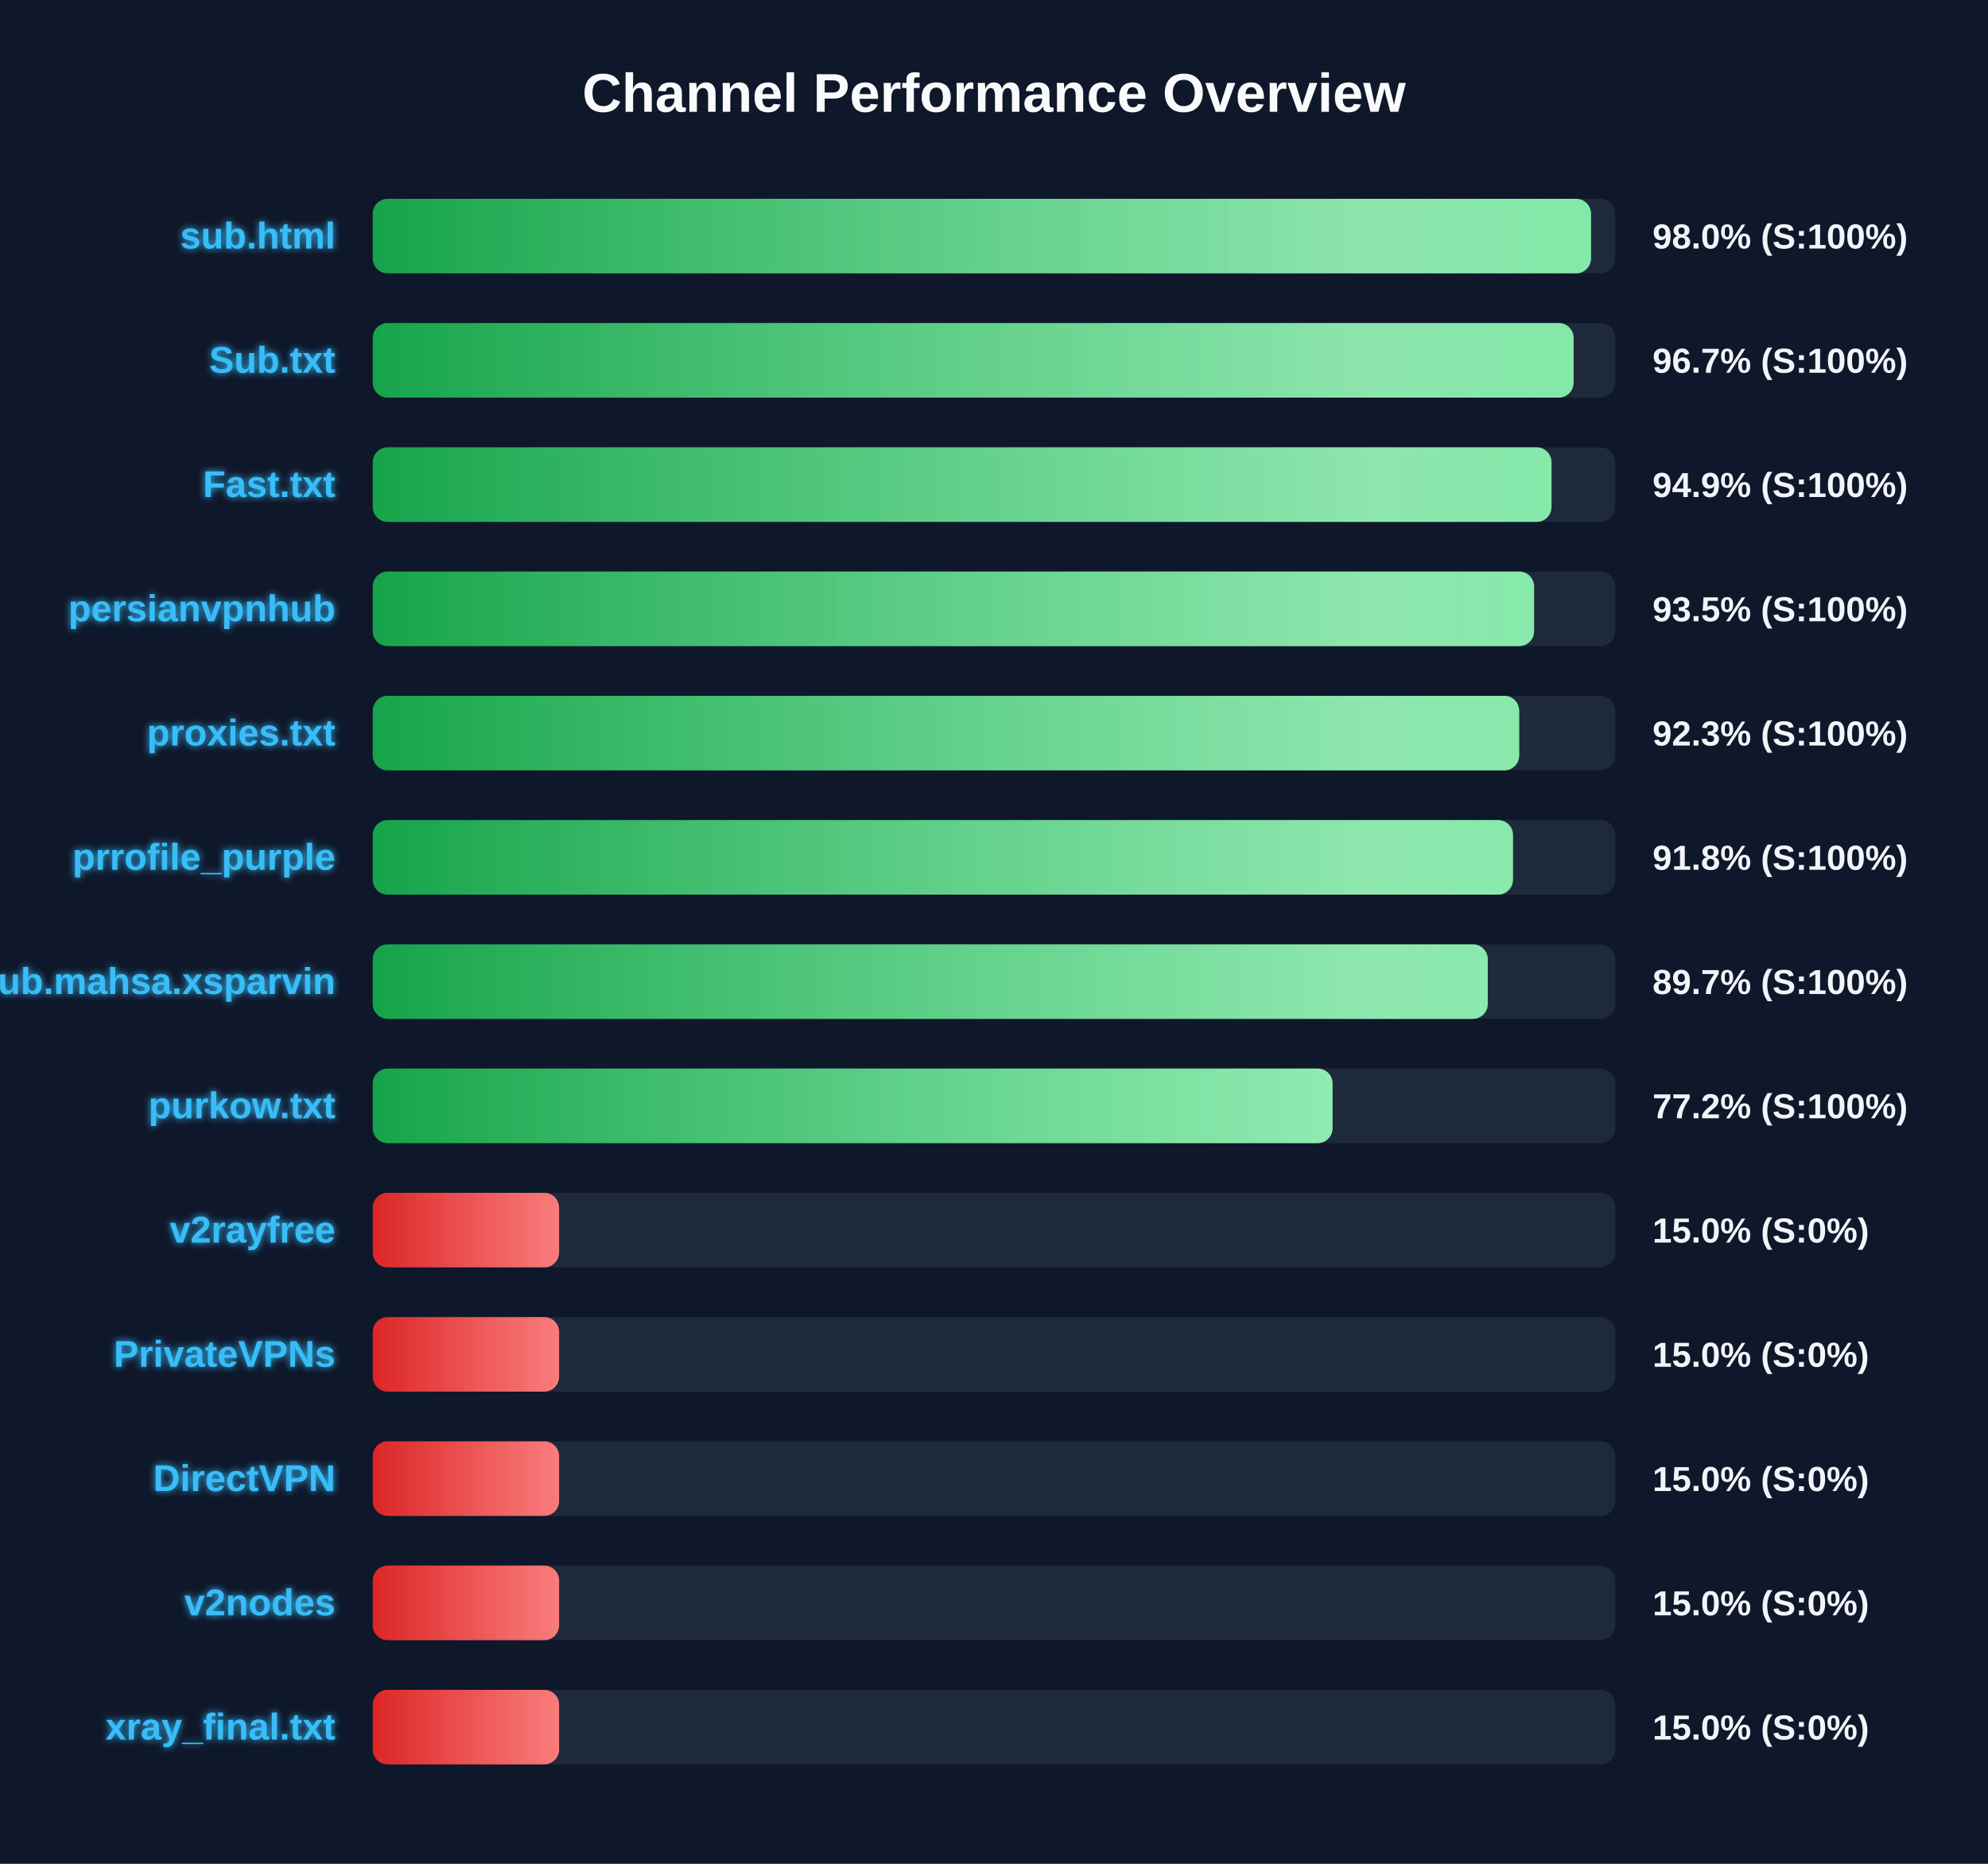
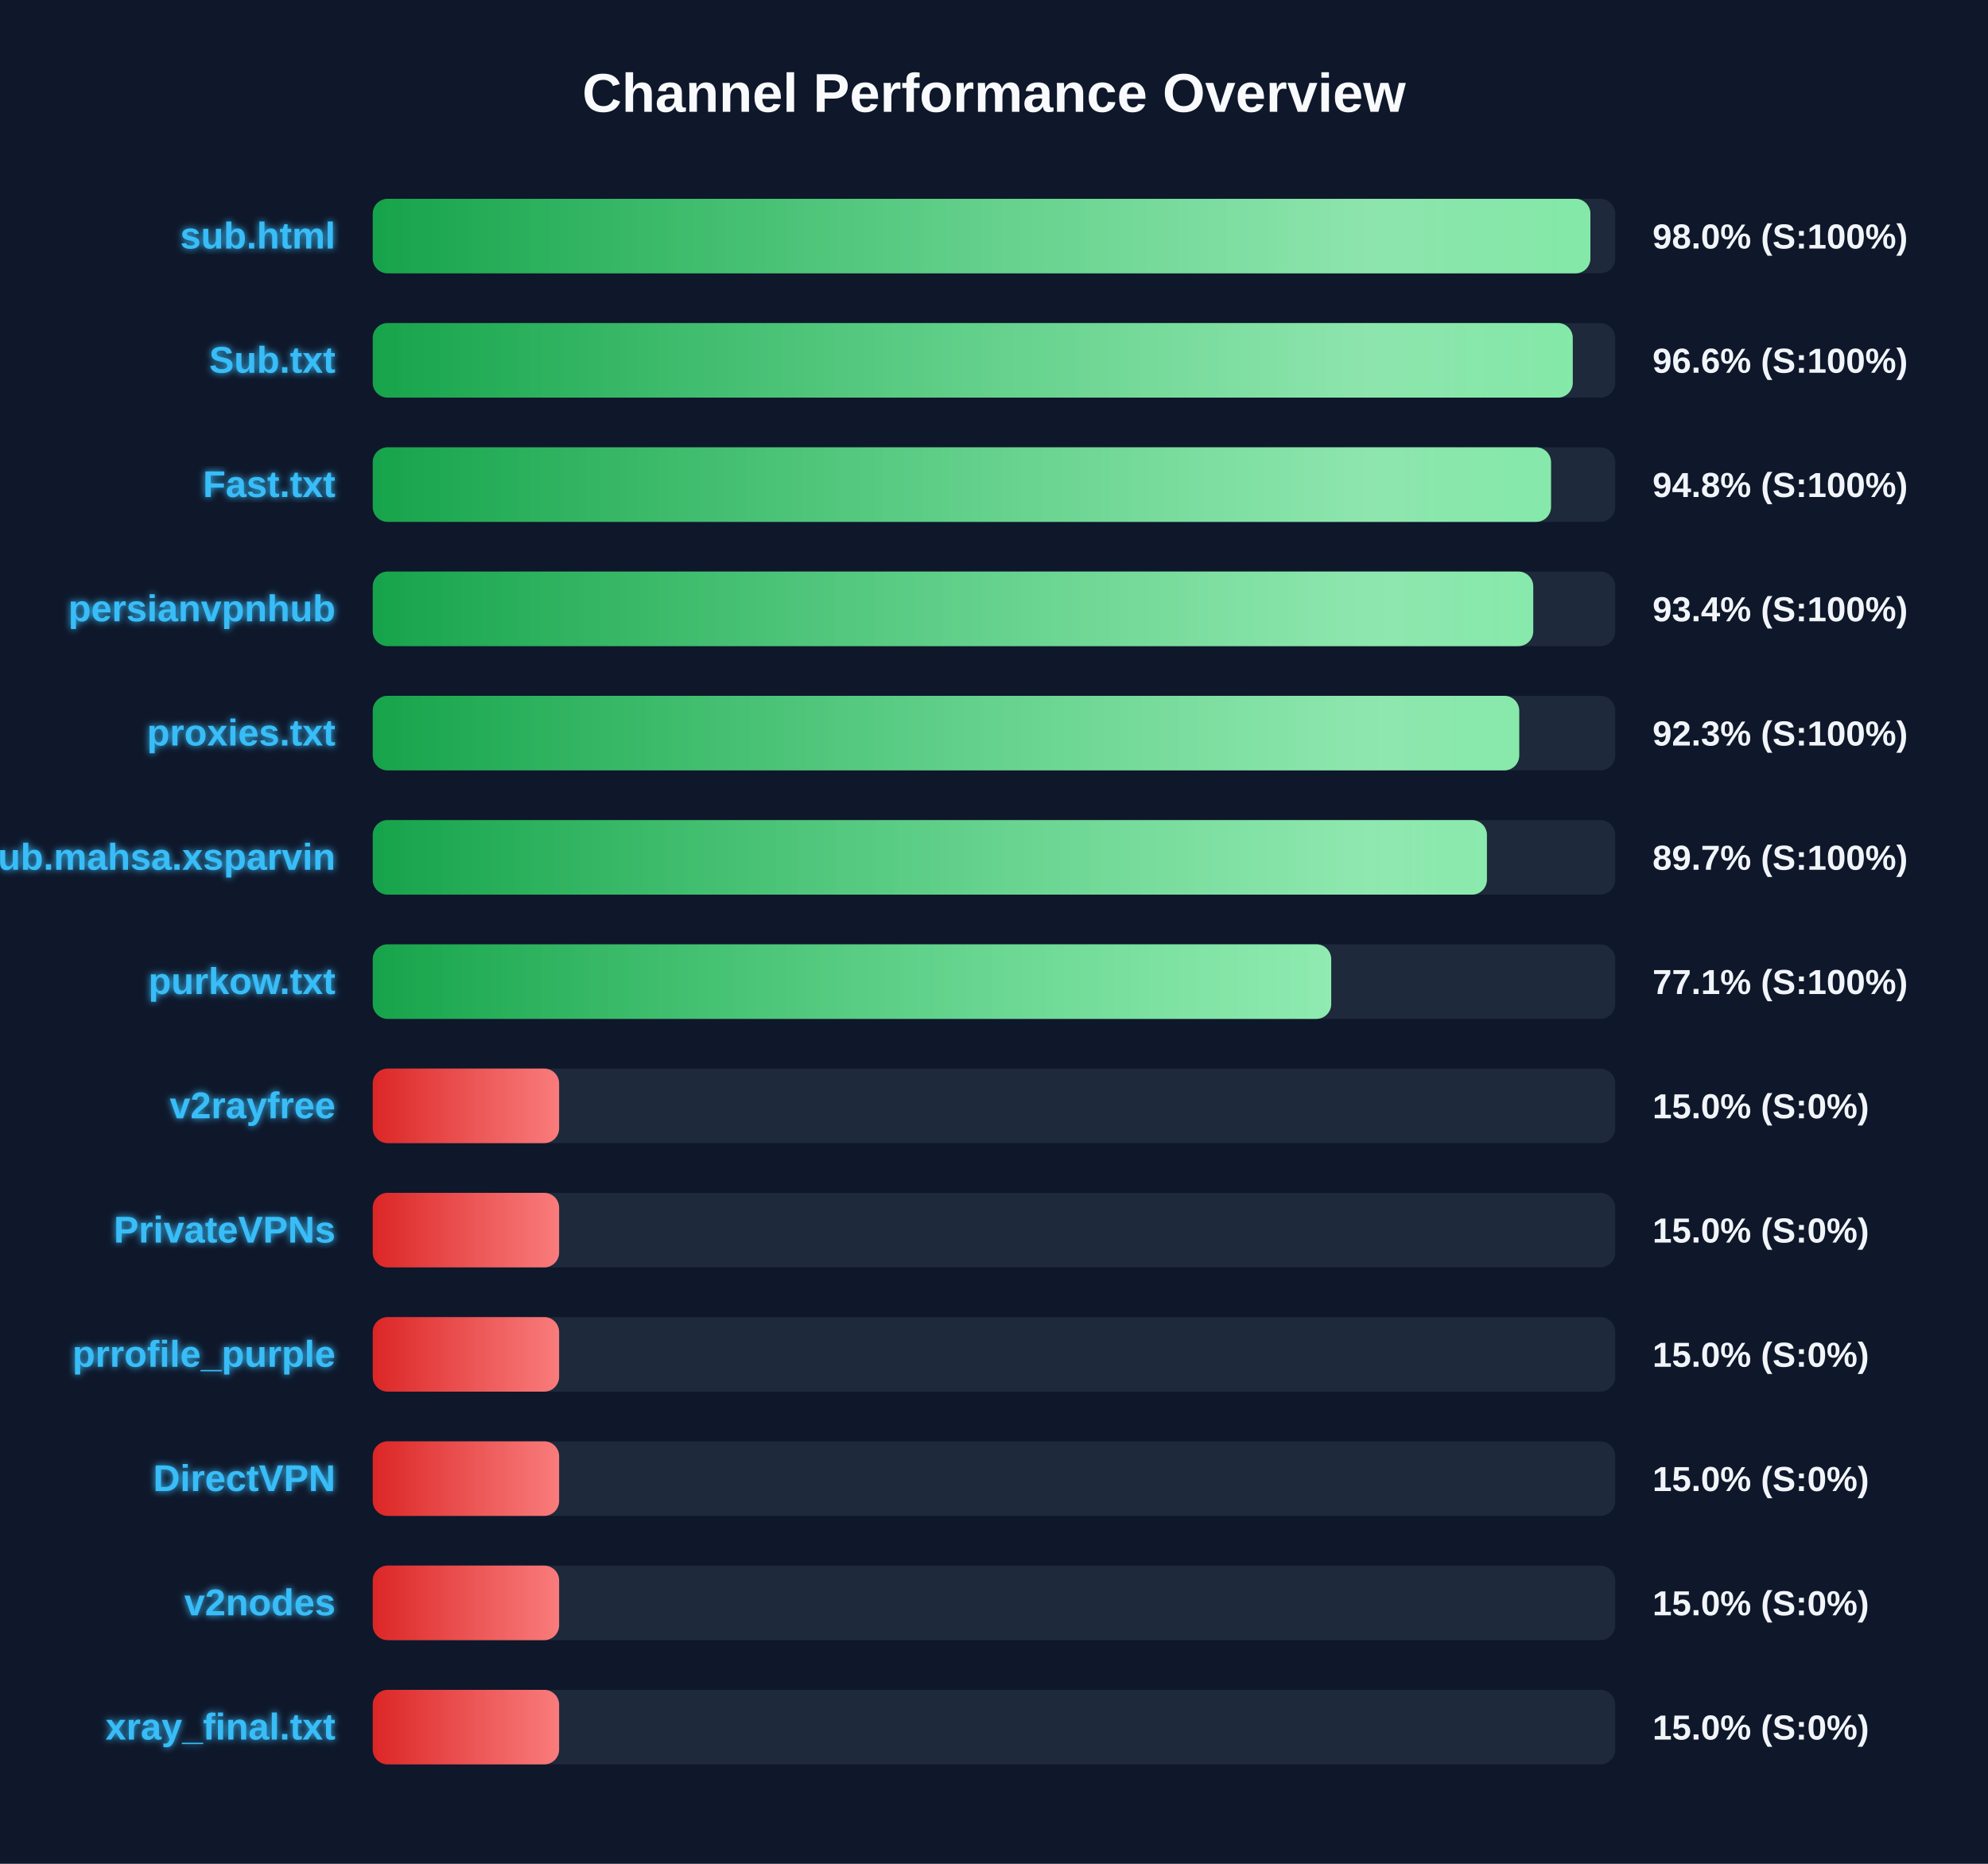
<svg xmlns="http://www.w3.org/2000/svg" width="800" height="750" version="1.1">
  <defs>
    <linearGradient id="grad-green" x1="0%" y1="0%" x2="100%" y2="0%">
      <stop offset="0%" stop-color="#16a34a" />
      <stop offset="100%" stop-color="#4ade80" />
    </linearGradient>
    <linearGradient id="grad-yellow" x1="0%" y1="0%" x2="100%" y2="0%">
      <stop offset="0%" stop-color="#ca8a04" />
      <stop offset="100%" stop-color="#fde047" />
    </linearGradient>
    <linearGradient id="grad-red" x1="0%" y1="0%" x2="100%" y2="0%">
      <stop offset="0%" stop-color="#dc2626" />
      <stop offset="100%" stop-color="#f87171" />
    </linearGradient>
    <linearGradient id="shimmer" x1="0%" y1="0%" x2="100%" y2="0%">
      <stop offset="0%" stop-color="rgba(255,255,255,0)" />
      <stop offset="50%" stop-color="rgba(255,255,255,0.4)" />
      <stop offset="100%" stop-color="rgba(255,255,255,0)" />
    </linearGradient>
    <filter id="glow" x="-20%" y="-20%" width="140%" height="140%">
      <feGaussianBlur stdDeviation="1.5" result="blur" />
      <feComposite in="SourceGraphic" in2="blur" operator="over" />
    </filter>
  </defs>
  <style>
        .bg-rect { fill: #0f172a; }
        .title { font: bold 22px 'Segoe UI', Arial, sans-serif; fill: #f8fafc; }
        .row { font: bold 15px 'Segoe UI', Arial, sans-serif; fill: #38bdf8; filter: url(#glow); }
        .score { font: bold 14px 'Segoe UI', Arial, sans-serif; fill: #f1f5f9; }
        @keyframes shimmer-anim {
            0% { transform: translateX(-100%); }
            100% { transform: translateX(200%); }
        }
        .shimmer-rect {
            animation: shimmer-anim 2.5s infinite linear;
        }
    </style>
  <rect width="100%" height="100%" class="bg-rect" />
  <text x="400" y="45" text-anchor="middle" class="title">Channel Performance Overview</text>
  <rect x="150" y="80" width="500" height="30" fill="#1e293b" rx="6" />
  <clipPath id="clip-0">
-     <rect x="150" y="80" width="490.25" height="30" rx="6" />
+     <rect x="150" y="80" width="490.0" height="30" rx="6" />
  </clipPath>
-   <rect x="150" y="80" width="490.25" height="30" fill="url(#grad-green)" rx="6" />
+   <rect x="150" y="80" width="490.0" height="30" fill="url(#grad-green)" rx="6" />
  <g clip-path="url(#clip-0)">
    <rect x="150" y="80" width="100%" height="30" fill="url(#shimmer)" class="shimmer-rect" />
  </g>
  <text x="135" y="100" text-anchor="end" class="row">sub.html</text>
  <text x="665" y="100" text-anchor="start" class="score">98.0% (S:100%)</text>
  <rect x="150" y="130" width="500" height="30" fill="#1e293b" rx="6" />
  <clipPath id="clip-1">
-     <rect x="150" y="130" width="483.25" height="30" rx="6" />
+     <rect x="150" y="130" width="482.9" height="30" rx="6" />
  </clipPath>
-   <rect x="150" y="130" width="483.25" height="30" fill="url(#grad-green)" rx="6" />
+   <rect x="150" y="130" width="482.9" height="30" fill="url(#grad-green)" rx="6" />
  <g clip-path="url(#clip-1)">
    <rect x="150" y="130" width="100%" height="30" fill="url(#shimmer)" class="shimmer-rect" />
  </g>
  <text x="135" y="150" text-anchor="end" class="row">Sub.txt</text>
-   <text x="665" y="150" text-anchor="start" class="score">96.7% (S:100%)</text>
+   <text x="665" y="150" text-anchor="start" class="score">96.6% (S:100%)</text>
  <rect x="150" y="180" width="500" height="30" fill="#1e293b" rx="6" />
  <clipPath id="clip-2">
-     <rect x="150" y="180" width="474.35" height="30" rx="6" />
+     <rect x="150" y="180" width="474.15" height="30" rx="6" />
  </clipPath>
-   <rect x="150" y="180" width="474.35" height="30" fill="url(#grad-green)" rx="6" />
+   <rect x="150" y="180" width="474.15" height="30" fill="url(#grad-green)" rx="6" />
  <g clip-path="url(#clip-2)">
    <rect x="150" y="180" width="100%" height="30" fill="url(#shimmer)" class="shimmer-rect" />
  </g>
  <text x="135" y="200" text-anchor="end" class="row">Fast.txt</text>
-   <text x="665" y="200" text-anchor="start" class="score">94.9% (S:100%)</text>
+   <text x="665" y="200" text-anchor="start" class="score">94.8% (S:100%)</text>
  <rect x="150" y="230" width="500" height="30" fill="#1e293b" rx="6" />
  <clipPath id="clip-3">
-     <rect x="150" y="230" width="467.35" height="30" rx="6" />
+     <rect x="150" y="230" width="467.0" height="30" rx="6" />
  </clipPath>
-   <rect x="150" y="230" width="467.35" height="30" fill="url(#grad-green)" rx="6" />
+   <rect x="150" y="230" width="467.0" height="30" fill="url(#grad-green)" rx="6" />
  <g clip-path="url(#clip-3)">
    <rect x="150" y="230" width="100%" height="30" fill="url(#shimmer)" class="shimmer-rect" />
  </g>
  <text x="135" y="250" text-anchor="end" class="row">persianvpnhub</text>
-   <text x="665" y="250" text-anchor="start" class="score">93.5% (S:100%)</text>
+   <text x="665" y="250" text-anchor="start" class="score">93.4% (S:100%)</text>
  <rect x="150" y="280" width="500" height="30" fill="#1e293b" rx="6" />
  <clipPath id="clip-4">
    <rect x="150" y="280" width="461.35" height="30" rx="6" />
  </clipPath>
  <rect x="150" y="280" width="461.35" height="30" fill="url(#grad-green)" rx="6" />
  <g clip-path="url(#clip-4)">
    <rect x="150" y="280" width="100%" height="30" fill="url(#shimmer)" class="shimmer-rect" />
  </g>
  <text x="135" y="300" text-anchor="end" class="row">proxies.txt</text>
  <text x="665" y="300" text-anchor="start" class="score">92.3% (S:100%)</text>
  <rect x="150" y="330" width="500" height="30" fill="#1e293b" rx="6" />
  <clipPath id="clip-5">
-     <rect x="150" y="330" width="458.85" height="30" rx="6" />
+     <rect x="150" y="330" width="448.35" height="30" rx="6" />
  </clipPath>
-   <rect x="150" y="330" width="458.85" height="30" fill="url(#grad-green)" rx="6" />
+   <rect x="150" y="330" width="448.35" height="30" fill="url(#grad-green)" rx="6" />
  <g clip-path="url(#clip-5)">
    <rect x="150" y="330" width="100%" height="30" fill="url(#shimmer)" class="shimmer-rect" />
  </g>
-   <text x="135" y="350" text-anchor="end" class="row">prrofile_purple</text>
-   <text x="665" y="350" text-anchor="start" class="score">91.8% (S:100%)</text>
+   <text x="135" y="350" text-anchor="end" class="row">Sub.mahsa.xsparvin</text>
+   <text x="665" y="350" text-anchor="start" class="score">89.7% (S:100%)</text>
  <rect x="150" y="380" width="500" height="30" fill="#1e293b" rx="6" />
  <clipPath id="clip-6">
-     <rect x="150" y="380" width="448.7" height="30" rx="6" />
+     <rect x="150" y="380" width="385.7" height="30" rx="6" />
  </clipPath>
-   <rect x="150" y="380" width="448.7" height="30" fill="url(#grad-green)" rx="6" />
+   <rect x="150" y="380" width="385.7" height="30" fill="url(#grad-green)" rx="6" />
  <g clip-path="url(#clip-6)">
    <rect x="150" y="380" width="100%" height="30" fill="url(#shimmer)" class="shimmer-rect" />
  </g>
-   <text x="135" y="400" text-anchor="end" class="row">Sub.mahsa.xsparvin</text>
-   <text x="665" y="400" text-anchor="start" class="score">89.7% (S:100%)</text>
+   <text x="135" y="400" text-anchor="end" class="row">purkow.txt</text>
+   <text x="665" y="400" text-anchor="start" class="score">77.1% (S:100%)</text>
  <rect x="150" y="430" width="500" height="30" fill="#1e293b" rx="6" />
  <clipPath id="clip-7">
-     <rect x="150" y="430" width="386.25" height="30" rx="6" />
+     <rect x="150" y="430" width="75.0" height="30" rx="6" />
  </clipPath>
-   <rect x="150" y="430" width="386.25" height="30" fill="url(#grad-green)" rx="6" />
+   <rect x="150" y="430" width="75.0" height="30" fill="url(#grad-red)" rx="6" />
  <g clip-path="url(#clip-7)">
    <rect x="150" y="430" width="100%" height="30" fill="url(#shimmer)" class="shimmer-rect" />
  </g>
-   <text x="135" y="450" text-anchor="end" class="row">purkow.txt</text>
-   <text x="665" y="450" text-anchor="start" class="score">77.2% (S:100%)</text>
+   <text x="135" y="450" text-anchor="end" class="row">v2rayfree</text>
+   <text x="665" y="450" text-anchor="start" class="score">15.0% (S:0%)</text>
  <rect x="150" y="480" width="500" height="30" fill="#1e293b" rx="6" />
  <clipPath id="clip-8">
    <rect x="150" y="480" width="75.0" height="30" rx="6" />
  </clipPath>
  <rect x="150" y="480" width="75.0" height="30" fill="url(#grad-red)" rx="6" />
  <g clip-path="url(#clip-8)">
    <rect x="150" y="480" width="100%" height="30" fill="url(#shimmer)" class="shimmer-rect" />
  </g>
-   <text x="135" y="500" text-anchor="end" class="row">v2rayfree</text>
+   <text x="135" y="500" text-anchor="end" class="row">PrivateVPNs</text>
  <text x="665" y="500" text-anchor="start" class="score">15.0% (S:0%)</text>
  <rect x="150" y="530" width="500" height="30" fill="#1e293b" rx="6" />
  <clipPath id="clip-9">
    <rect x="150" y="530" width="75.0" height="30" rx="6" />
  </clipPath>
  <rect x="150" y="530" width="75.0" height="30" fill="url(#grad-red)" rx="6" />
  <g clip-path="url(#clip-9)">
    <rect x="150" y="530" width="100%" height="30" fill="url(#shimmer)" class="shimmer-rect" />
  </g>
-   <text x="135" y="550" text-anchor="end" class="row">PrivateVPNs</text>
+   <text x="135" y="550" text-anchor="end" class="row">prrofile_purple</text>
  <text x="665" y="550" text-anchor="start" class="score">15.0% (S:0%)</text>
  <rect x="150" y="580" width="500" height="30" fill="#1e293b" rx="6" />
  <clipPath id="clip-10">
    <rect x="150" y="580" width="75.0" height="30" rx="6" />
  </clipPath>
  <rect x="150" y="580" width="75.0" height="30" fill="url(#grad-red)" rx="6" />
  <g clip-path="url(#clip-10)">
    <rect x="150" y="580" width="100%" height="30" fill="url(#shimmer)" class="shimmer-rect" />
  </g>
  <text x="135" y="600" text-anchor="end" class="row">DirectVPN</text>
  <text x="665" y="600" text-anchor="start" class="score">15.0% (S:0%)</text>
  <rect x="150" y="630" width="500" height="30" fill="#1e293b" rx="6" />
  <clipPath id="clip-11">
    <rect x="150" y="630" width="75.0" height="30" rx="6" />
  </clipPath>
  <rect x="150" y="630" width="75.0" height="30" fill="url(#grad-red)" rx="6" />
  <g clip-path="url(#clip-11)">
    <rect x="150" y="630" width="100%" height="30" fill="url(#shimmer)" class="shimmer-rect" />
  </g>
  <text x="135" y="650" text-anchor="end" class="row">v2nodes</text>
  <text x="665" y="650" text-anchor="start" class="score">15.0% (S:0%)</text>
  <rect x="150" y="680" width="500" height="30" fill="#1e293b" rx="6" />
  <clipPath id="clip-12">
    <rect x="150" y="680" width="75.0" height="30" rx="6" />
  </clipPath>
  <rect x="150" y="680" width="75.0" height="30" fill="url(#grad-red)" rx="6" />
  <g clip-path="url(#clip-12)">
    <rect x="150" y="680" width="100%" height="30" fill="url(#shimmer)" class="shimmer-rect" />
  </g>
  <text x="135" y="700" text-anchor="end" class="row">xray_final.txt</text>
  <text x="665" y="700" text-anchor="start" class="score">15.0% (S:0%)</text>
</svg>
